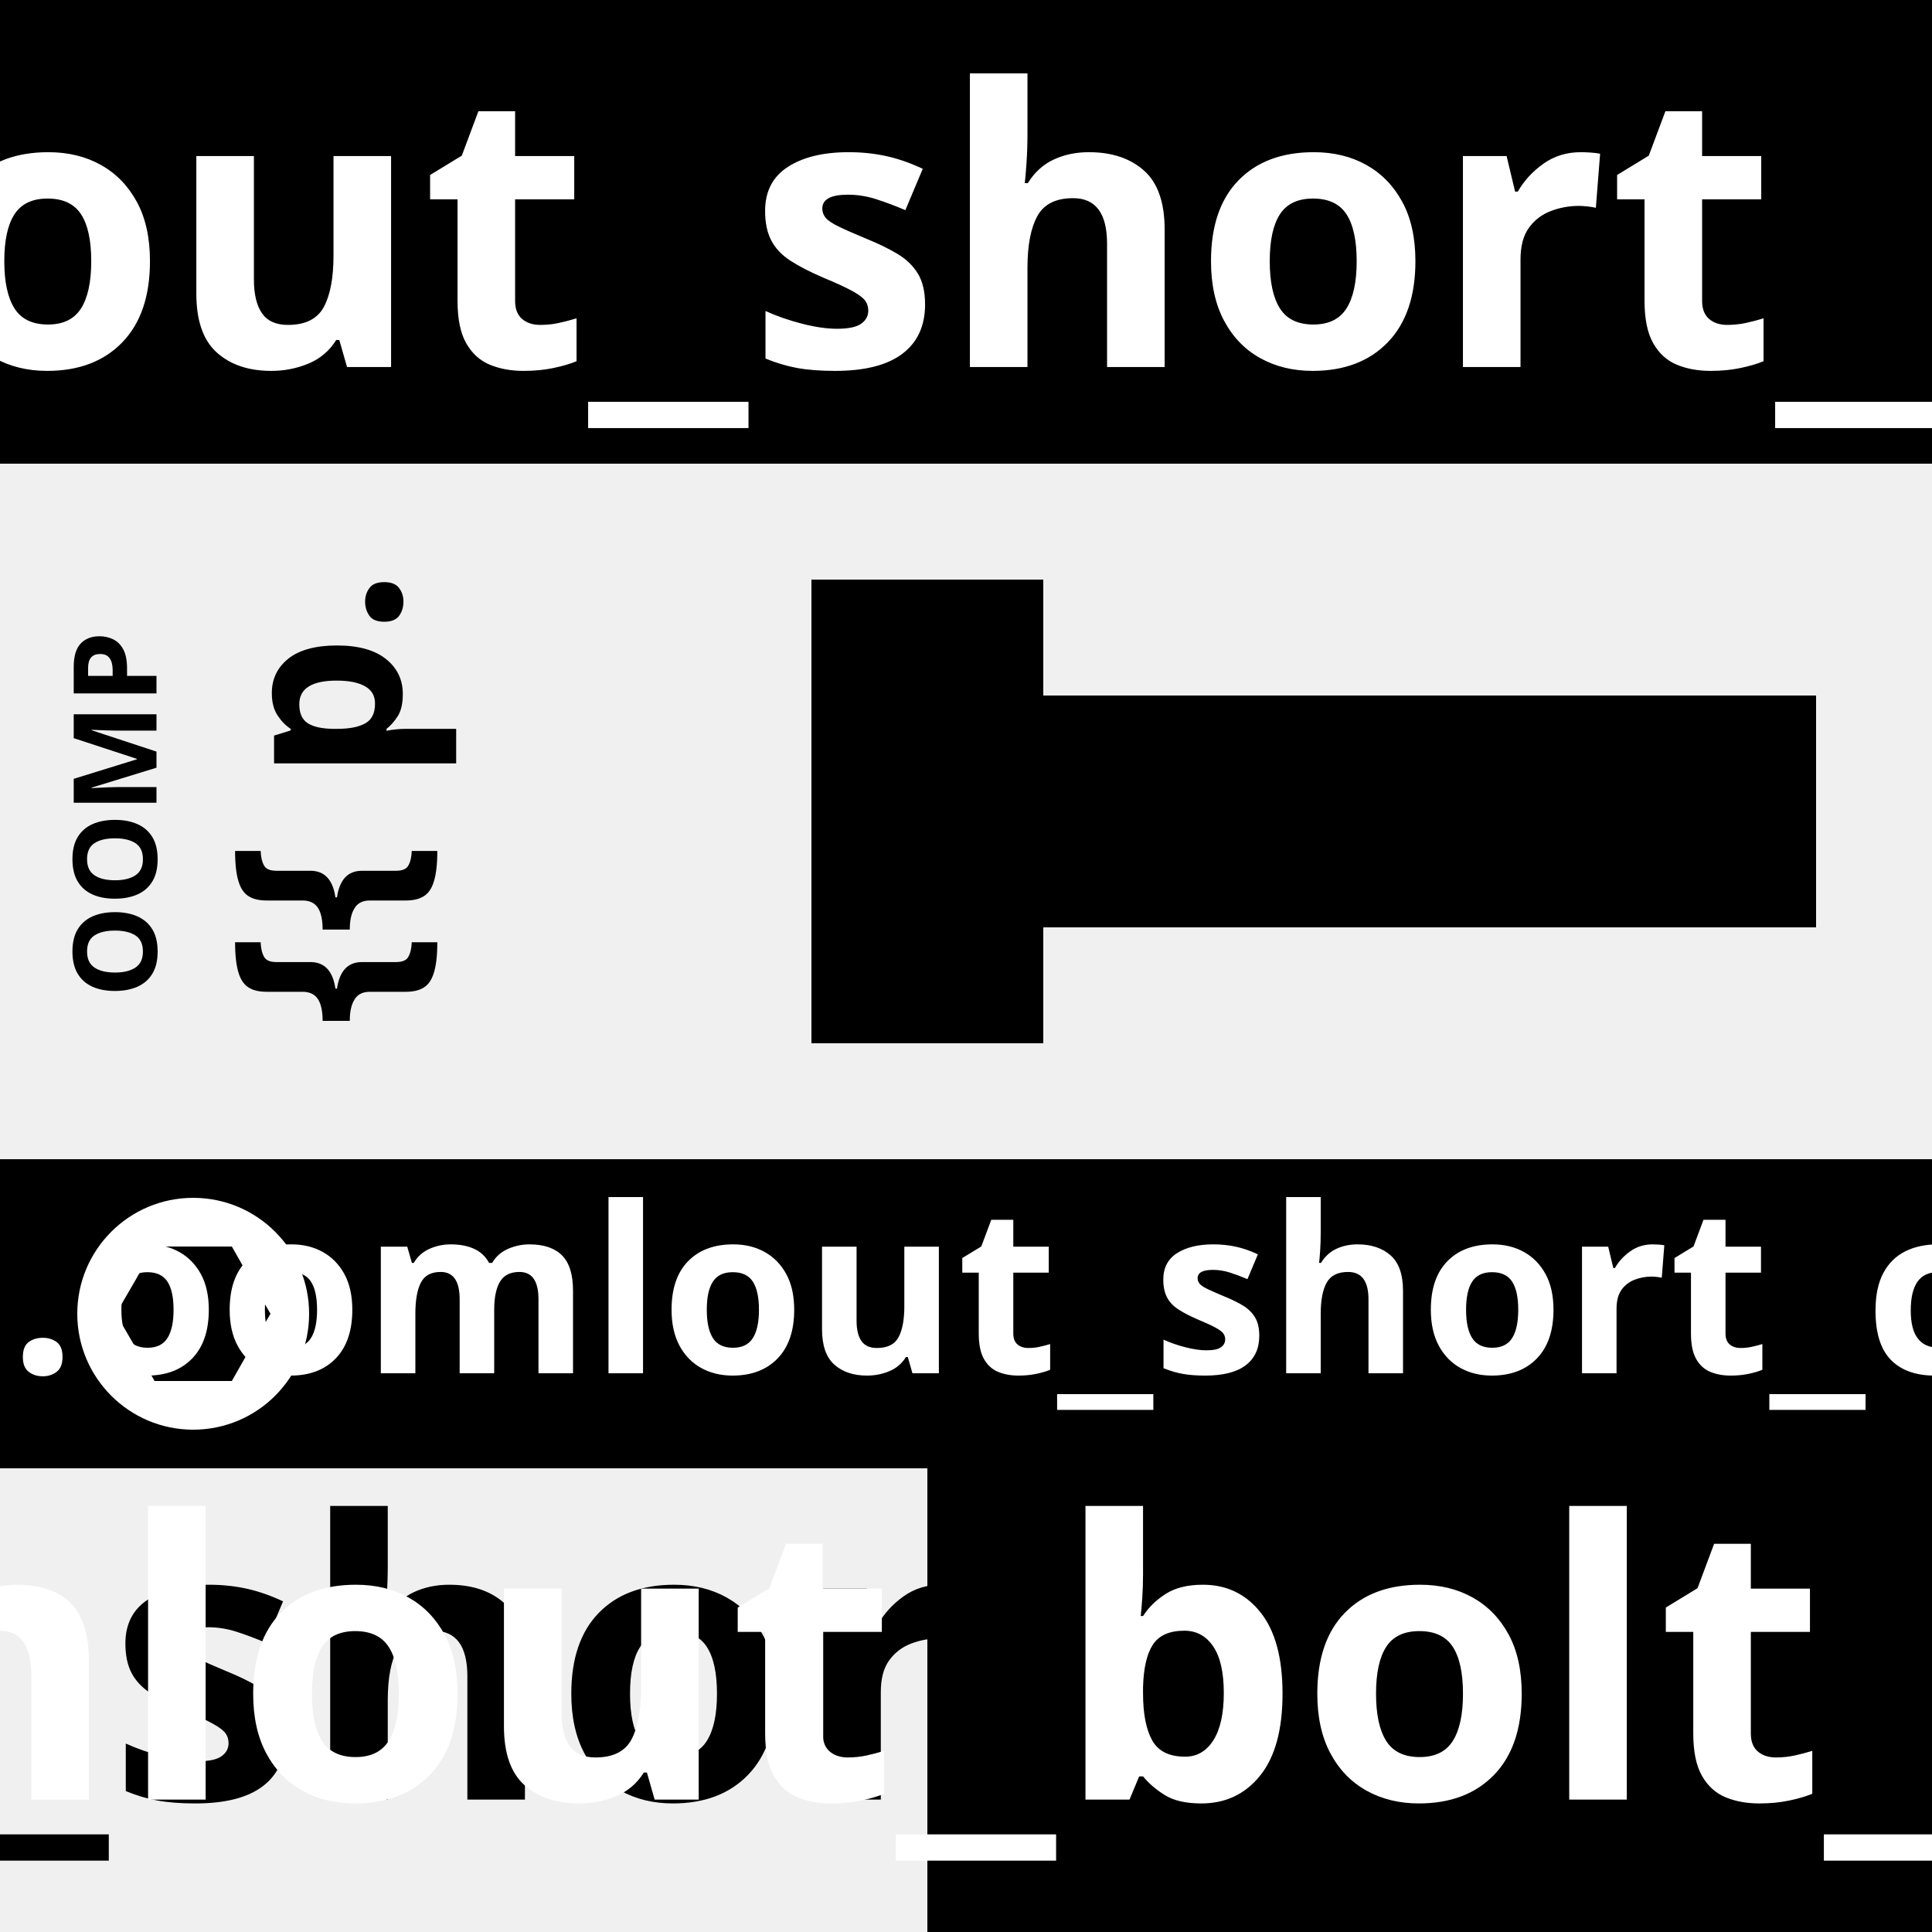
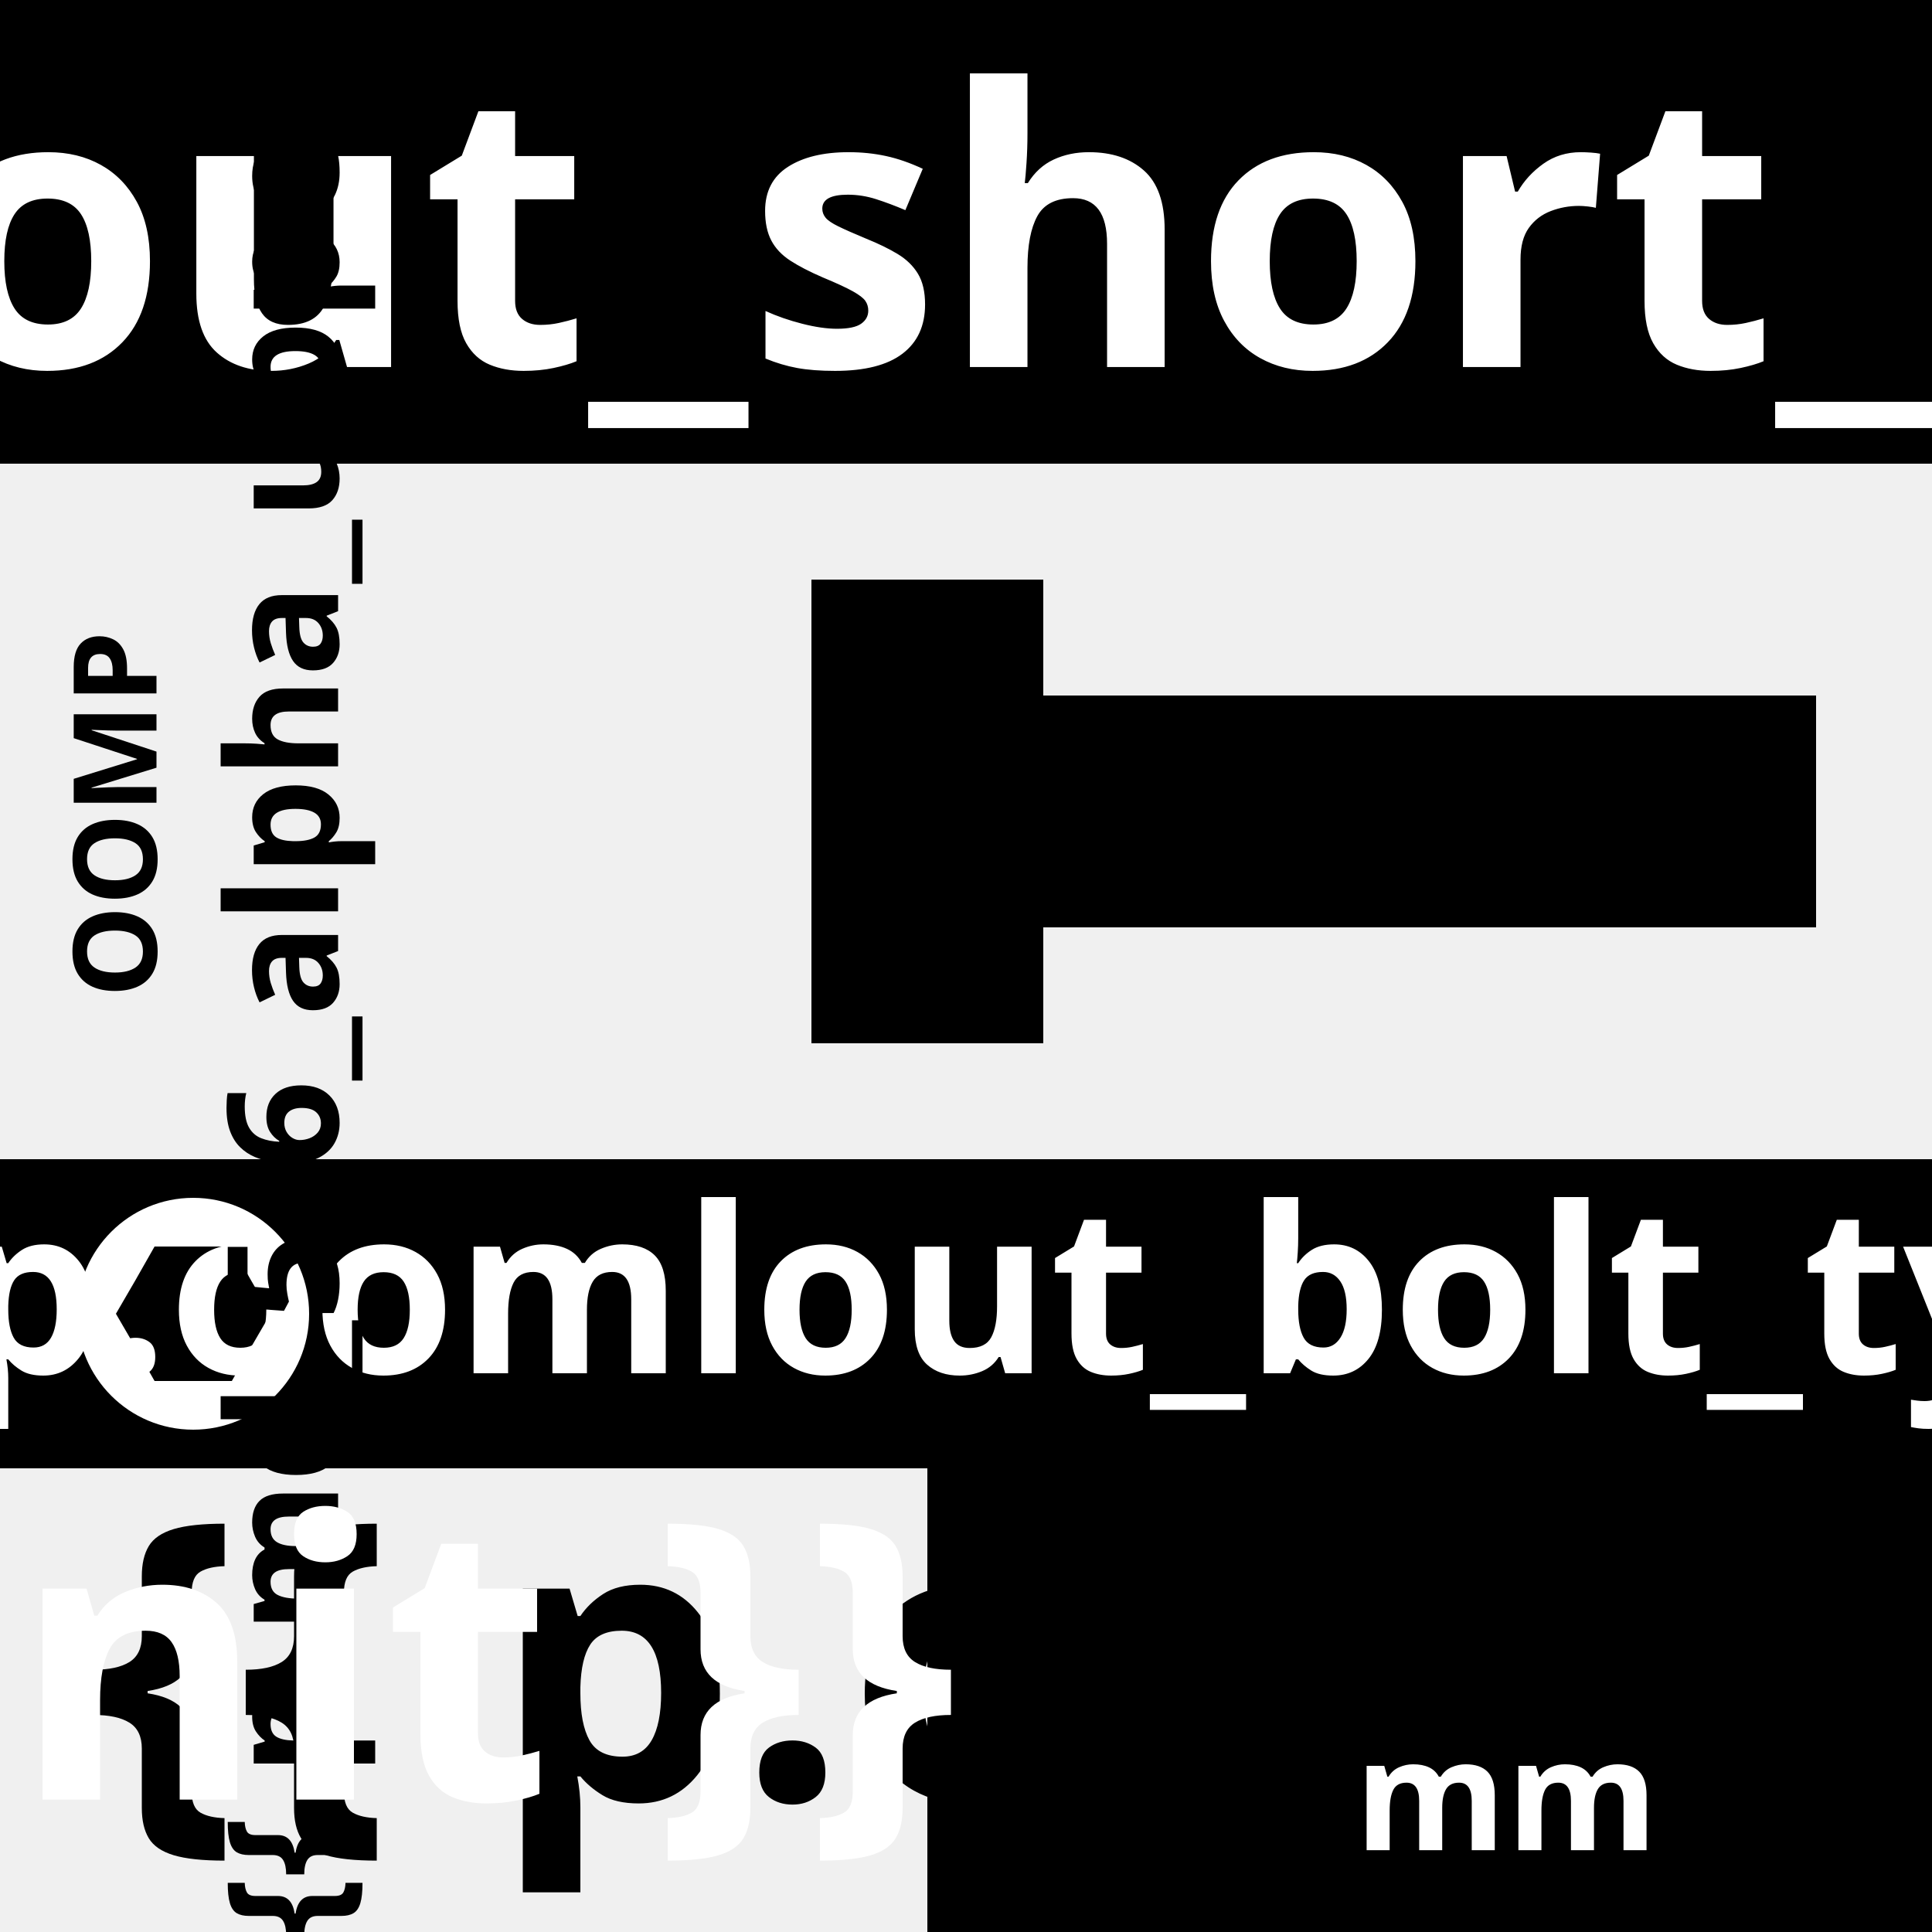
<svg xmlns="http://www.w3.org/2000/svg" xml:space="preserve" width="25mm" height="25mm" version="1.1" style="shape-rendering:geometricPrecision; text-rendering:geometricPrecision; image-rendering:optimizeQuality; fill-rule:evenodd; clip-rule:evenodd" viewBox="0 0 2500 2500" id="svg35">
  <defs id="defs25">
    <rect x="8.831" y="22.707" width="23.717" height="183.426" id="rect37" />
    <font id="FontID0" horiz-adv-x="703" font-variant="normal" style="fill-rule:nonzero" font-style="normal" font-weight="700">
      <font-face font-family="Segoe UI" id="font-face1">
	</font-face>
      <missing-glyph id="missing-glyph1">
        <path d="M0 0z" id="path1" />
      </missing-glyph>
      <glyph unicode="3" horiz-adv-x="575" id="glyph2">
        <path d="M57.16 23l0 134.16c46.84,-34.16 101.5,-51.16 164,-51.16 39.5,0 70.18,8.5 92,25.34 22,17 33,40.5 33,70.82 0,31.18 -13.5,55.34 -40.66,72.34 -27.34,16.84 -64.66,25.34 -112.16,25.34l-64.84 0 0 118.16 60 0c91.16,0 136.66,30.16 136.66,90.84 0,57 -35,85.32 -105,85.32 -46.82,0 -92.32,-15 -136.66,-45.32l0 126c49.16,24.66 106.5,37.16 171.84,37.16 71.66,0 127.32,-16.16 167.32,-48.5 39.84,-32.16 59.84,-74 59.84,-125.34 0,-91.5 -46.5,-148.82 -139.16,-172l0 -2.32c49.32,-6.18 88.5,-24.18 117.16,-54 28.66,-29.84 43,-66.34 43,-109.68 0,-65.32 -24,-117.16 -71.84,-155.16 -47.82,-38.16 -114,-57.16 -198.32,-57.16 -72.18,0 -131,11.66 -176.18,35.16z" id="path2" />
      </glyph>
      <glyph unicode="t" horiz-adv-x="389" id="glyph3">
        <path d="M367.167 5.833c-22.833,-12 -57.167,-18 -103,-18 -108.667,0 -163.167,56.5 -163.167,169.333l0 229 -81 0 0 113.833 81 0 0 107.833 153.833 44 0 -151.833 112.333 0 0 -113.833 -112.333 0 0 -202.167c0,-52 20.667,-78 62,-78 16.333,0 33.167,4.667 50.333,14.167l0 -114.333z" id="path3" />
      </glyph>
      <glyph unicode="c" horiz-adv-x="480" id="glyph4">
        <path d="M443.833 18c-34.833,-20.167 -85.167,-30.167 -150.833,-30.167 -76.833,0 -139,23.167 -186.5,69.833 -47.5,46.5 -71.333,106.5 -71.333,180.167 0,85 25.5,151.833 76.333,200.833 51,49 119.167,73.5 204.5,73.5 58.833,0 101.5,-7.833 127.833,-23.333l0 -131c-32.167,24.167 -68.167,36.167 -107.833,36.167 -44.333,0 -79.333,-12.833 -105.333,-38.833 -25.833,-25.833 -38.833,-61.5 -38.833,-107.167 0,-44.167 12.5,-79 37.167,-104.167 24.667,-25.333 58.833,-37.833 102,-37.833 38.5,0 76,12 112.833,36.167l0 -124.167z" id="path4" />
      </glyph>
      <glyph unicode="0" horiz-adv-x="575" id="glyph5">
        <path d="M283.66 -12.16c-166.66,0 -250,117 -250,351 0,121.5 22.5,214 67.68,277.66 45,63.66 110.5,95.5 196,95.5 162.82,0 244.16,-119 244.16,-357 0,-118.5 -22.16,-209.34 -66.66,-272.5 -44.34,-63.16 -108.18,-94.66 -191.18,-94.66zm6.84 606.32c-66.66,0 -100,-83.66 -100,-251.32 0,-158 32.66,-236.84 98,-236.84 63.84,0 95.84,81.34 95.84,244.16 0,162.68 -31.34,244 -93.84,244z" id="path5" />
      </glyph>
      <glyph unicode="O" horiz-adv-x="758" id="glyph6">
        <path d="M376 -12.133c-100.333,0 -182,32.6 -245.2,97.8 -63.133,65.333 -94.667,150.333 -94.667,255.133 0,110.667 32,200.2 96.2,268.533 64.133,68.333 149,102.667 254.8,102.667 100,0 180.867,-32.867 242.533,-98.2 61.667,-65.467 92.467,-151.8 92.467,-258.8 0,-110 -32,-198.867 -96,-266.2 -63.8,-67.333 -147.333,-100.933 -250.133,-100.933zm6.8 588.267c-55.333,0 -99.333,-20.667 -131.8,-62.333 -32.533,-41.467 -48.867,-96.333 -48.867,-164.667 0,-69.333 16.333,-124.133 48.867,-164.667 32.467,-40.333 75.133,-60.467 127.8,-60.467 54.533,0 97.533,19.667 129.533,58.8 31.8,39.333 47.8,93.667 47.8,163.333 0,72.667 -15.467,129.2 -46.333,169.533 -31,40.333 -73.333,60.467 -127,60.467z" id="path6" />
      </glyph>
      <glyph unicode="k" horiz-adv-x="559" id="glyph7">
        <path d="M566 0l-185.167 0 -159.667 248 -2 0 0 -248 -154.167 0 0 740.167 154.167 0 0 -471.167 2 0 149 231 183 0 -179.167 -234.833 192 -265.167z" id="path7" />
      </glyph>
      <glyph unicode="5" horiz-adv-x="575" id="glyph8">
        <path d="M69.34 18l0 131.84c47.82,-29.18 98.82,-43.84 152.82,-43.84 40.68,0 72.5,9.66 95.5,29 22.84,19.34 34.34,45.66 34.34,78.84 0,69.32 -49,104 -147,104 -36,0 -77.66,-2.68 -125,-8.34l26.5 390.66 370.5 0 0 -126 -252.84 0 -9.82 -140.16c25.16,2 46.66,3 65,3 71.82,0 128.16,-18.84 168.82,-56.66 40.84,-37.68 61.18,-88.5 61.18,-152.34 0,-70.66 -24.34,-128.34 -72.84,-173 -48.5,-44.84 -114.16,-67.16 -197.16,-67.16 -67.5,0 -124.18,10 -170,30.16z" id="path8" />
      </glyph>
      <glyph unicode="e" horiz-adv-x="541" id="glyph9">
        <path d="M514.167 206l-326.167 0c5.167,-72.5 51,-108.833 137.167,-108.833 55,0 103.333,13 145,39l0 -111.333c-46.167,-24.667 -106.167,-37 -180.167,-37 -80.667,0 -143.333,22.333 -188,67.167 -44.5,44.667 -66.833,107.167 -66.833,187.167 0,83 24,148.833 72.333,197.333 48.167,48.5 107.333,72.667 177.667,72.667 72.833,0 129.333,-21.667 169.167,-64.833 39.833,-43.333 59.833,-102.167 59.833,-176.333l0 -65zm-143 94.833c0,71.5 -29,107.333 -87,107.333 -24.667,0 -46.167,-10.167 -64.167,-30.667 -18.167,-20.5 -29,-46.167 -33,-76.667l184.167 0z" id="path9" />
      </glyph>
      <glyph unicode="2" horiz-adv-x="575" id="glyph10">
        <path d="M209.5 128l296.84 0 0 -128 -465.84 0 0 52.66c0,35.84 6,68 18.16,96.5 12,28.5 27.18,54 45.34,76.68 18.16,22.66 38.16,42.66 59.84,60 21.66,17.5 42.16,33.16 61.82,47.16 20.5,14.66 38.34,28.66 53.84,42 15.5,13.34 28.5,26.66 39.16,39.84 10.5,13.16 18.34,26.5 23.68,40 5.16,13.5 7.82,27.82 7.82,43.16 0,30 -8.5,52.66 -25.5,68 -16.82,15.16 -42.82,22.84 -77.66,22.84 -60.16,0 -117.84,-23.84 -172.84,-71.68l0 135.68c61,39.32 129.68,59.16 206.18,59.16 35.5,0 67.16,-4.66 95.32,-14 28.18,-9.34 52,-22.5 71.68,-39.84 19.5,-17.16 34.32,-38.16 44.66,-62.66 10.16,-24.66 15.34,-52 15.34,-82.34 0,-32.16 -5,-60.82 -14.84,-85.82 -10,-25.18 -23.16,-48 -39.66,-68.5 -16.34,-20.5 -35.34,-39.34 -56.84,-56.34 -21.5,-17.16 -43.84,-33.66 -66.84,-49.5 -15.66,-11.16 -30.66,-22.16 -45.16,-33 -14.5,-11 -27.34,-21.66 -38.34,-32.34 -11.16,-10.5 -20,-20.82 -26.5,-31 -6.5,-10 -9.66,-19.66 -9.66,-28.66z" id="path10" />
      </glyph>
      <glyph unicode="C" horiz-adv-x="624" id="glyph11">
        <path d="M582 24.84c-51,-24.68 -117.84,-37 -200.16,-37 -107.34,0 -191.84,31.5 -253.34,94.66 -61.66,63.16 -92.34,147.34 -92.34,252.5 0,112 34.5,202.84 103.68,272.5 69.16,69.66 159,104.5 269.32,104.5 68.34,0 126,-8.66 172.84,-26l0 -151.84c-46.84,28 -100.16,42 -160.16,42 -65.68,0 -118.84,-20.66 -159.18,-62 -40.32,-41.32 -60.5,-97.32 -60.5,-168 0,-67.66 19,-121.66 57.18,-161.82 38,-40.18 89.32,-60.34 153.82,-60.34 61.5,0 117.84,15 168.84,45l0 -144.16z" id="path11" />
      </glyph>
      <glyph unicode="s" horiz-adv-x="440" id="glyph12">
        <path d="M32.167 13.167l0 125c25.5,-15.333 50.833,-26.667 76,-34.167 25.167,-7.5 49,-11.167 71.5,-11.167 27.333,0 49,3.667 64.667,11.167 15.833,7.5 23.667,18.833 23.667,34.167 0,9.833 -3.5,18 -10.667,24.5 -7.167,6.5 -16.333,12.167 -27.667,17 -11.167,4.833 -23.5,9.333 -36.833,13.167 -13.333,4 -26.167,8.333 -38.5,13.167 -19.833,7.5 -37.333,15.667 -52.5,24.167 -15.167,8.667 -27.833,18.667 -38.167,30.167 -10.167,11.333 -18,24.5 -23.333,39.5 -5.333,15 -8.167,32.667 -8.167,53.167 0,28 6.167,52.167 18.333,72.333 12.167,20.167 28.5,36.667 48.833,49.5 20.333,12.833 43.667,22.333 69.833,28.333 26.167,6 53.5,9 81.833,9 22.167,0 44.5,-1.667 67.333,-5.167 22.833,-3.333 45.333,-8.333 67.5,-14.833l0 -119.167c-19.667,11.5 -40.5,20 -62.833,25.667 -22.333,5.667 -44.167,8.5 -65.667,8.5 -10.167,0 -19.667,-0.833 -28.5,-2.667 -9,-1.667 -17,-4.333 -23.833,-7.833 -6.833,-3.333 -12.167,-7.667 -16,-13.167 -4,-5.333 -5.833,-11.5 -5.833,-18.333 0,-9 2.833,-16.833 8.667,-23.333 6,-6.5 13.5,-12.167 23,-16.833 9.5,-4.833 20,-9 31.5,-12.667 11.5,-3.833 23,-7.667 34.5,-11.5 20.5,-7.167 39,-15 55.667,-23.5 16.5,-8.5 30.833,-18.333 42.667,-29.833 11.833,-11.333 21,-24.667 27.333,-40 6.333,-15.333 9.5,-33.5 9.5,-54.667 0,-29.667 -6.333,-55 -19.333,-76 -12.833,-21 -29.833,-38 -51.167,-51.167 -21.333,-13.167 -46,-22.833 -73.833,-28.833 -27.833,-6 -56.667,-9 -86.667,-9 -55,0 -105.833,8.5 -152.833,25.333z" id="path12" />
      </glyph>
      <glyph unicode="p" horiz-adv-x="620" id="glyph13">
        <path d="M221.167 58.167l-2 0 0 -288.167 -154.167 0 0 730 154.167 0 0 -75.167 2 0c38.167,58.167 91.667,87.333 160.667,87.333 64.833,0 114.833,-22.167 150.167,-66.667 35.333,-44.333 53,-104.833 53,-181.333 0,-83.333 -20.667,-150.167 -61.833,-200.667 -41.167,-50.5 -96,-75.667 -164.333,-75.667 -60.167,0 -106,23.333 -137.667,70.333zm-4.333 205l0 -40c0,-34.5 9,-62.667 27.333,-84.5 18.167,-21.833 42.167,-32.667 71.833,-32.667 35,0 62.333,13.5 81.667,40.667 19.333,27.167 29.167,65.667 29.167,115.5 0,88 -34.167,131.833 -102.667,131.833 -31.5,0 -57.333,-11.833 -77.333,-35.833 -20,-24 -30,-55.667 -30,-95z" id="path13" />
      </glyph>
      <glyph unicode="m" horiz-adv-x="916" id="glyph14">
        <path d="M858.85 0l-153.85 0 0 285.15c0,72.7 -26.65,108.85 -80,108.85 -25.35,0 -46,-10.85 -62,-32.65 -16,-21.85 -24,-49 -24,-81.5l0 -279.85 -154.15 0 0 288.15c0,70.5 -26.35,105.85 -78.7,105.85 -26.3,0 -47.5,-10.35 -63.15,-31.15 -15.85,-20.85 -23.85,-49.2 -23.85,-85l0 -277.85 -154.15 0 0 500 154.15 0 0 -78.15 2 0c16,26.65 38.35,48.5 67.2,65.15 28.8,16.85 60.3,25.15 94.5,25.15 70.65,0 119,-31 145,-93.15 38.15,62.15 94,93.15 168,93.15 108.65,0 163,-67 163,-201.15l0 -311z" id="path14" />
      </glyph>
      <glyph unicode="H" horiz-adv-x="766" id="glyph15">
        <path d="M686 0l-158.16 0 0 285.16 -290 0 0 -285.16 -157.84 0 0 700.16 157.84 0 0 -279.32 290 0 0 279.32 158.16 0 0 -700.16z" id="path15" />
      </glyph>
      <glyph unicode="V" horiz-adv-x="667" id="glyph16">
        <path d="M663.167 700.167l-241.333 -700.167 -178.667 0 -238.333 700.167 170 0 146 -487.333c7.833,-26.333 12.5,-49.5 14.167,-69.833l2.833 0c2.333,21.833 7.333,45.833 15.167,71.833l145 485.333 165.167 0z" id="path16" />
      </glyph>
      <glyph unicode="4" horiz-adv-x="575" id="glyph17">
        <path d="M464.833 700.167l0 -441.333 84 0 0 -115.333 -84 0 0 -143.5 -140.667 0 0 143.5 -305.167 0 0 120.667c27,30.333 55,63.333 84,99.333 29,36 57,73 84,111.167 27,38 52.167,76.333 75.5,115 23.167,38.5 43,75.333 59.333,110.5l143 0zm-307.667 -441.333l167 0 0 244.667c-11.333,-21.167 -23.667,-42.667 -37,-64.333 -13.333,-21.667 -27.333,-43 -42,-64 -14.667,-21 -29.5,-41.333 -44.5,-61 -15,-19.667 -29.5,-38.167 -43.5,-55.333z" id="path17" />
      </glyph>
      <glyph unicode=" " horiz-adv-x="275" id="glyph18" />
      <glyph unicode="B" horiz-adv-x="641" id="glyph19">
        <path d="M80 0l0 700.16 255 0c78.16,0 138.16,-14.32 180.16,-43 42,-28.5 63,-69 63,-121 0,-37.82 -12.82,-70.82 -38.32,-99.16 -25.68,-28.34 -58.18,-48 -98,-59l0 -2c49.82,-6.16 89.66,-24.66 119.5,-55.16 29.66,-30.68 44.66,-67.84 44.66,-111.84 0,-64.16 -23,-115 -68.84,-152.66 -46,-37.5 -108.66,-56.34 -188,-56.34l-269.16 0zm157.84 584l0 -166 69.32 0c32.5,0 58.18,7.84 76.84,23.66 18.84,15.84 28.16,37.5 28.16,65.18 0,51.5 -38.5,77.16 -115.32,77.16l-59 0zm0 -283.16l0 -184.68 85.5 0c36.32,0 65,8.5 85.66,25.5 20.66,16.84 31,40 31,69.34 0,28 -10.16,49.84 -30.5,65.84 -20.5,16 -48.84,24 -85.34,24l-86.32 0z" id="path18" />
      </glyph>
      <glyph unicode="S" horiz-adv-x="560" id="glyph20">
        <path d="M47.84 26.84l0 156.32c28.32,-23.82 59.16,-41.66 92.32,-53.5 33.18,-11.82 66.68,-17.82 100.5,-17.82 20,0 37.34,1.82 52,5.32 14.84,3.68 27.18,8.5 37.18,15 10,6.34 17.32,13.84 22.16,22.34 5,8.66 7.34,18 7.34,28.16 0,13.68 -3.84,25.84 -11.68,36.5 -7.82,10.84 -18.5,20.84 -32,29.84 -13.5,9.16 -29.5,18 -48.16,26.34 -18.5,8.5 -38.5,17.16 -60,26 -54.66,22.66 -95.5,50.5 -122.34,83.5 -26.82,32.82 -40.16,72.5 -40.16,119 0,36.5 7.16,67.82 21.84,94 14.66,26.32 34.66,47.82 59.82,64.82 25.34,16.84 54.5,29.34 87.68,37.34 33.16,8 68.32,12 105.5,12 36.5,0 68.82,-2.34 97,-6.66 28,-4.34 54,-11.18 77.82,-20.34l0 -146c-11.82,8.16 -24.5,15.34 -38.32,21.5 -13.84,6.16 -28.18,11.34 -42.84,15.5 -14.5,4 -29.16,7 -43.66,9 -14.5,1.84 -28.18,2.84 -41.18,2.84 -18,0 -34.16,-1.68 -48.82,-5 -14.68,-3.5 -27,-8.34 -37.18,-14.5 -10,-6.18 -17.82,-13.5 -23.5,-22.18 -5.5,-8.66 -8.16,-18.32 -8.16,-29 0,-11.82 3,-22.32 9.16,-31.5 6.18,-9.32 15,-18.16 26.5,-26.5 11.34,-8.16 25.18,-16.32 41.5,-24.32 16.18,-8 34.68,-16.18 55.18,-24.68 28,-11.66 53,-24.16 75.32,-37.32 22.34,-13.18 41.5,-28.18 57.34,-44.68 16,-16.66 28.16,-35.66 36.66,-57 8.5,-21.16 12.68,-46 12.68,-74.32 0,-39.18 -7.34,-71.84 -22.18,-98.5 -14.82,-26.5 -34.82,-48 -60.32,-64.34 -25.34,-16.5 -54.84,-28.34 -88.5,-35.5 -33.84,-7.16 -69.34,-10.66 -106.84,-10.66 -38.34,0 -74.84,3.16 -109.5,9.66 -34.66,6.5 -64.84,16.34 -90.16,29.34z" id="path19" />
      </glyph>
      <glyph unicode="P" horiz-adv-x="614" id="glyph21">
        <path d="M237.8 241.133l0 -241.133 -157.8 0 0 700.133 247.133 0c176.533,0 264.667,-74.333 264.667,-223.133 0,-70.333 -25.333,-127.2 -76,-170.667 -50.667,-43.333 -118.133,-65.2 -202.8,-65.2l-75.2 0zm0 338l0 -218.333 62 0c84,0 126,36.867 126,110.333 0,72 -42,108 -126,108l-62 0z" id="path20" />
      </glyph>
      <glyph unicode="a" horiz-adv-x="538" id="glyph22">
        <path d="M481 0l-146 0 0 71.833 -2 0c-33.5,-56 -83.167,-84 -149,-84 -48.5,0 -86.667,13.667 -114.5,41.167 -27.833,27.5 -41.667,64.333 -41.667,110.167 0,97 57.5,153 172.333,168l135.833 18c0,54.667 -29.667,82 -89,82 -59.5,0 -116.167,-17.667 -169.833,-53.167l0 116.167c21.5,11.167 50.833,20.833 88.167,29.333 37.167,8.5 71.167,12.667 101.833,12.667 142.5,0 213.833,-71.167 213.833,-213.333l0 -298.833zm-145 203.167l0 33.667 -90.833 -11.667c-50.167,-6.5 -75.167,-29.167 -75.167,-68 0,-17.5 6,-32 18.167,-43.167 12.333,-11.167 28.833,-16.833 49.667,-16.833 29,0 52.5,10 70.833,30 18.167,20 27.333,45.333 27.333,76z" id="path21" />
      </glyph>
      <glyph unicode="o" horiz-adv-x="611" id="glyph23">
        <path d="M303.167 -12.167c-83.333,0 -148.833,23.333 -196.5,70 -47.667,46.667 -71.5,110.167 -71.5,190.167 0,82.667 24.667,147.5 74.167,194.167 49.5,46.667 116.5,70 200.667,70 83,0 148.167,-23.333 195.333,-70 47.167,-46.667 70.833,-108.5 70.833,-185.333 0,-83 -24.333,-148.667 -73,-196.833 -48.667,-48.167 -115.333,-72.167 -200,-72.167zm4 406.167c-36.5,0 -64.833,-12.5 -85,-37.5 -20.167,-25.167 -30.333,-60.667 -30.333,-106.5 0,-96 38.833,-144 116.333,-144 73.833,0 110.833,49.333 110.833,147.833 0,93.5 -37.333,140.167 -111.833,140.167z" id="path22" />
      </glyph>
      <glyph unicode="M" horiz-adv-x="957" id="glyph24">
        <path d="M878 0l-155.84 0 0 419c0,45.16 2,95.16 5.84,149.84l-3.84 0c-8.16,-43 -15.5,-73.84 -22,-92.84l-164 -476 -129 0 -167 471.16c-4.5,12.68 -11.82,45.34 -22,97.68l-4.32 0c4.16,-69 6.32,-129.5 6.32,-181.68l0 -387.16 -142.16 0 0 700.16 231 0 143.16 -415c11.34,-33.16 19.68,-66.5 24.84,-100.16l3 0c8.66,38.84 18,72.5 27.84,101.16l143 414 225.16 0 0 -700.16z" id="path23" />
      </glyph>
      <glyph unicode="J" horiz-adv-x="445" id="glyph25">
        <path d="M372 277.833c0,-93.833 -21.667,-165.5 -65.167,-215.333 -43.333,-49.833 -106.333,-74.667 -188.667,-74.667 -36.833,0 -70.833,6.333 -102,19l0 148c27,-20.5 57.167,-30.833 90.833,-30.833 71.833,0 107.833,53.5 107.833,160.167l0 416 157.167 0 0 -422.333z" id="path24" />
      </glyph>
    </font>
    <style type="text/css" id="style25">
   
    @font-face { font-family:"Segoe UI";src:url("#FontID0") format(svg)}
    .fil1 {fill:black}
    .fil0 {fill:aqua}
    .fil2 {fill:white}
    .fnt3 {font-weight:bold;font-size:150;font-family:'Segoe UI'}
    .fnt1 {font-weight:bold;font-size:200;font-family:'Segoe UI'}
    .fnt2 {font-weight:bold;font-size:300;font-family:'Segoe UI'}
    .fnt0 {font-weight:bold;font-size:500;font-family:'Segoe UI'}
   
  </style>
  </defs>
  <g id="Layer_x0020_1">
    <rect class="fil1" width="2500" height="600" id="rect26" />
    <polygon class="fil1" points="1200,1900 2500,1900 2500,2500 1200,2500 " id="polygon27" />
    <polygon class="fil1" points="0,1500 2500,1500 2500,1900 0,1900 " id="polygon30" />
    <g id="_850059408">
      <rect class="fil1" x="1350" y="900" width="1000" height="300" id="rect31" />
      <rect class="fil1" x="1050" y="750" width="300" height="600" id="rect32" />
    </g>
    <circle class="fil2" cx="250" cy="1700" r="150" id="circle32" />
    <polygon class="fil1" points="150,1700 175,1657 200,1613 250,1613 300,1613 325,1657 350,1700 325,1743 300,1787 250,1787 200,1787 175,1743 " id="polygon32" />
-     <g transform="matrix(2.64845E-014 -0.999999 1 2.64845E-014 -1047.51 2301.01)" id="g32">
+     <g transform="matrix(0,-0.999999,1,0,-1047.51,2301.01)" id="g32">
      <text x="1010" y="1250" class="fil1 fnt3" id="text32">OOMP</text>
    </g>
+     <g transform="matrix(0,-0.999999,1,0,-835.8433,2301.01)" id="g32-1" style="clip-rule:evenodd;fill-rule:evenodd;image-rendering:optimizeQuality;shape-rendering:geometricPrecision;text-rendering:geometricPrecision">
+    
+   </g>
    <text xml:space="preserve" style="font-style:normal;font-variant:normal;font-weight:bold;font-stretch:normal;font-size:499.992px;line-height:1;font-family:'Segoe UI';-inkscape-font-specification:'Segoe UI Bold';text-align:center;text-anchor:middle;fill:#000000;stroke-width:26.458" x="1258.789" y="474.924" id="text36">
      <tspan id="tspan35" style="font-style:normal;font-variant:normal;font-weight:bold;font-stretch:normal;font-size:499.992px;font-family:'Segoe UI';-inkscape-font-specification:'Segoe UI Bold';fill:#ffffff;stroke-width:26.458" x="1258.789" y="474.924">{{ p.oomlout_short_code }}</tspan>
    </text>
    <text xml:space="preserve" style="font-style:normal;font-variant:normal;font-weight:bold;font-stretch:normal;font-size:300.002px;line-height:1;font-family:'Segoe UI';-inkscape-font-specification:'Segoe UI Bold';text-align:center;text-anchor:middle;clip-rule:evenodd;fill:#000000;fill-rule:evenodd;stroke-width:26.458;image-rendering:optimizeQuality;shape-rendering:geometricPrecision;text-rendering:geometricPrecision" x="1666.549" y="1777.001" id="text36-3">
-       <tspan id="tspan35-4" style="font-style:normal;font-variant:normal;font-weight:bold;font-stretch:normal;font-size:300.002px;font-family:'Segoe UI';-inkscape-font-specification:'Segoe UI Bold';fill:#ffffff;stroke-width:26.458" x="1666.549" y="1777.001">{{ p.oomlout_short_code }}</tspan>
+       <tspan id="tspan35-4" style="font-style:normal;font-variant:normal;font-weight:bold;font-stretch:normal;font-size:300.002px;font-family:'Segoe UI';-inkscape-font-specification:'Segoe UI Bold';fill:#ffffff;stroke-width:26.458" x="1666.549" y="1777.001">{{ p.oomlout_bolt_type }}</tspan>
    </text>
-     <text xml:space="preserve" style="font-style:normal;font-variant:normal;font-weight:bold;font-stretch:normal;font-size:499.992px;line-height:1;font-family:'Segoe UI';-inkscape-font-specification:'Segoe UI Bold';text-align:center;text-anchor:middle;clip-rule:evenodd;fill:#000000;fill-rule:evenodd;stroke-width:26.458;image-rendering:optimizeQuality;shape-rendering:geometricPrecision;text-rendering:geometricPrecision" x="431.01" y="2328.635" id="text36-3-5">
-       <tspan id="tspan35-4-0" style="font-style:normal;font-variant:normal;font-weight:bold;font-stretch:normal;font-size:499.992px;font-family:'Segoe UI';-inkscape-font-specification:'Segoe UI Bold';fill:#000000;stroke-width:26.458" x="431.01" y="2328.635">{{ p.oomlout_short_code }}</tspan>
+     <text xml:space="preserve" style="font-style:normal;font-variant:normal;font-weight:bold;font-stretch:normal;font-size:199.99px;line-height:1;font-family:'Segoe UI';-inkscape-font-specification:'Segoe UI Bold';text-align:center;text-anchor:middle;clip-rule:evenodd;fill:#000000;fill-rule:evenodd;stroke-width:26.458;image-rendering:optimizeQuality;shape-rendering:geometricPrecision;text-rendering:geometricPrecision" x="-1058.467" y="437.485" id="text36-3-8" transform="rotate(-90)">
+       <tspan id="tspan35-4-8" style="font-style:normal;font-variant:normal;font-weight:bold;font-stretch:normal;font-size:199.99px;font-family:'Segoe UI';-inkscape-font-specification:'Segoe UI Bold';fill:#000000;stroke-width:26.458" x="-1058.467" y="437.485">{{ p.md_5_6_alpha_upper }}</tspan>
    </text>
-     <text xml:space="preserve" style="font-style:normal;font-variant:normal;font-weight:bold;font-stretch:normal;font-size:499.992px;line-height:1;font-family:'Segoe UI';-inkscape-font-specification:'Segoe UI Bold';text-align:center;text-anchor:middle;clip-rule:evenodd;fill:#ffffff;fill-rule:evenodd;stroke-width:26.458;image-rendering:optimizeQuality;shape-rendering:geometricPrecision;text-rendering:geometricPrecision" x="1719.335" y="2328.635" id="text36-3-5-7">
-       <tspan id="tspan35-4-0-5" style="font-style:normal;font-variant:normal;font-weight:bold;font-stretch:normal;font-size:499.992px;font-family:'Segoe UI';-inkscape-font-specification:'Segoe UI Bold';fill:#ffffff;stroke-width:26.458" x="1719.335" y="2328.635">{{ p.oomlout_bolt_length }}</tspan>
+     <text xml:space="preserve" style="font-style:normal;font-variant:normal;font-weight:bold;font-stretch:normal;font-size:499.992px;line-height:1;font-family:'Segoe UI';-inkscape-font-specification:'Segoe UI Bold';text-align:center;text-anchor:middle;clip-rule:evenodd;fill:#000000;fill-rule:evenodd;stroke-width:26.458;image-rendering:optimizeQuality;shape-rendering:geometricPrecision;text-rendering:geometricPrecision" x="113.51" y="2328.635" id="text36-3-5">
+       <tspan id="tspan35-4-0" style="font-style:normal;font-variant:normal;font-weight:bold;font-stretch:normal;font-size:499.992px;font-family:'Segoe UI';-inkscape-font-specification:'Segoe UI Bold';text-align:start;text-anchor:start;fill:#000000;stroke-width:26.458" x="113.51" y="2328.635">{{ p.oomlout_bolt_size }}</tspan>
    </text>
-     <text xml:space="preserve" transform="matrix(0,-26.45833,26.45833,0,-315.0898,1587.229)" id="text37" style="font-style:normal;font-variant:normal;font-weight:bold;font-stretch:normal;font-size:11.333px;line-height:1;font-family:'Segoe UI';-inkscape-font-specification:'Segoe UI Bold';text-align:center;white-space:pre;shape-inside:url(#rect37);fill:#000000">
-       <tspan x="9.892" y="31.499" id="tspan1">{{ p.</tspan>
+     <text xml:space="preserve" style="font-style:normal;font-variant:normal;font-weight:bold;font-stretch:normal;font-size:499.992px;line-height:1;font-family:'Segoe UI';-inkscape-font-specification:'Segoe UI Bold';text-align:end;text-anchor:end;clip-rule:evenodd;fill:#ffffff;fill-rule:evenodd;stroke-width:26.458;image-rendering:optimizeQuality;shape-rendering:geometricPrecision;text-rendering:geometricPrecision" x="1887.97" y="2328.635" id="text36-3-5-7">
+       <tspan id="tspan35-4-0-5" style="font-style:normal;font-variant:normal;font-weight:bold;font-stretch:normal;font-size:499.992px;font-family:'Segoe UI';-inkscape-font-specification:'Segoe UI Bold';text-align:end;text-anchor:end;fill:#ffffff;stroke-width:26.458" x="1887.971" y="2328.635">{{ p.oomlout_bolt_length_no_unit }}</tspan>
+     </text>
+     <text xml:space="preserve" style="font-style:normal;font-variant:normal;font-weight:bold;font-stretch:normal;font-size:199.99px;line-height:1;font-family:'Segoe UI';-inkscape-font-specification:'Segoe UI Bold';text-align:end;text-anchor:end;clip-rule:evenodd;fill:#ffffff;fill-rule:evenodd;stroke-width:26.458;image-rendering:optimizeQuality;shape-rendering:geometricPrecision;text-rendering:geometricPrecision" x="2405.592" y="2394.166" id="text36-3-5-7-8">
+       <tspan id="tspan35-4-0-5-0" style="font-style:normal;font-variant:normal;font-weight:bold;font-stretch:normal;font-size:199.99px;font-family:'Segoe UI';-inkscape-font-specification:'Segoe UI Bold';text-align:end;text-anchor:end;fill:#ffffff;stroke-width:26.458" x="2405.592" y="2394.166">mm</tspan>
    </text>
  </g>
</svg>
